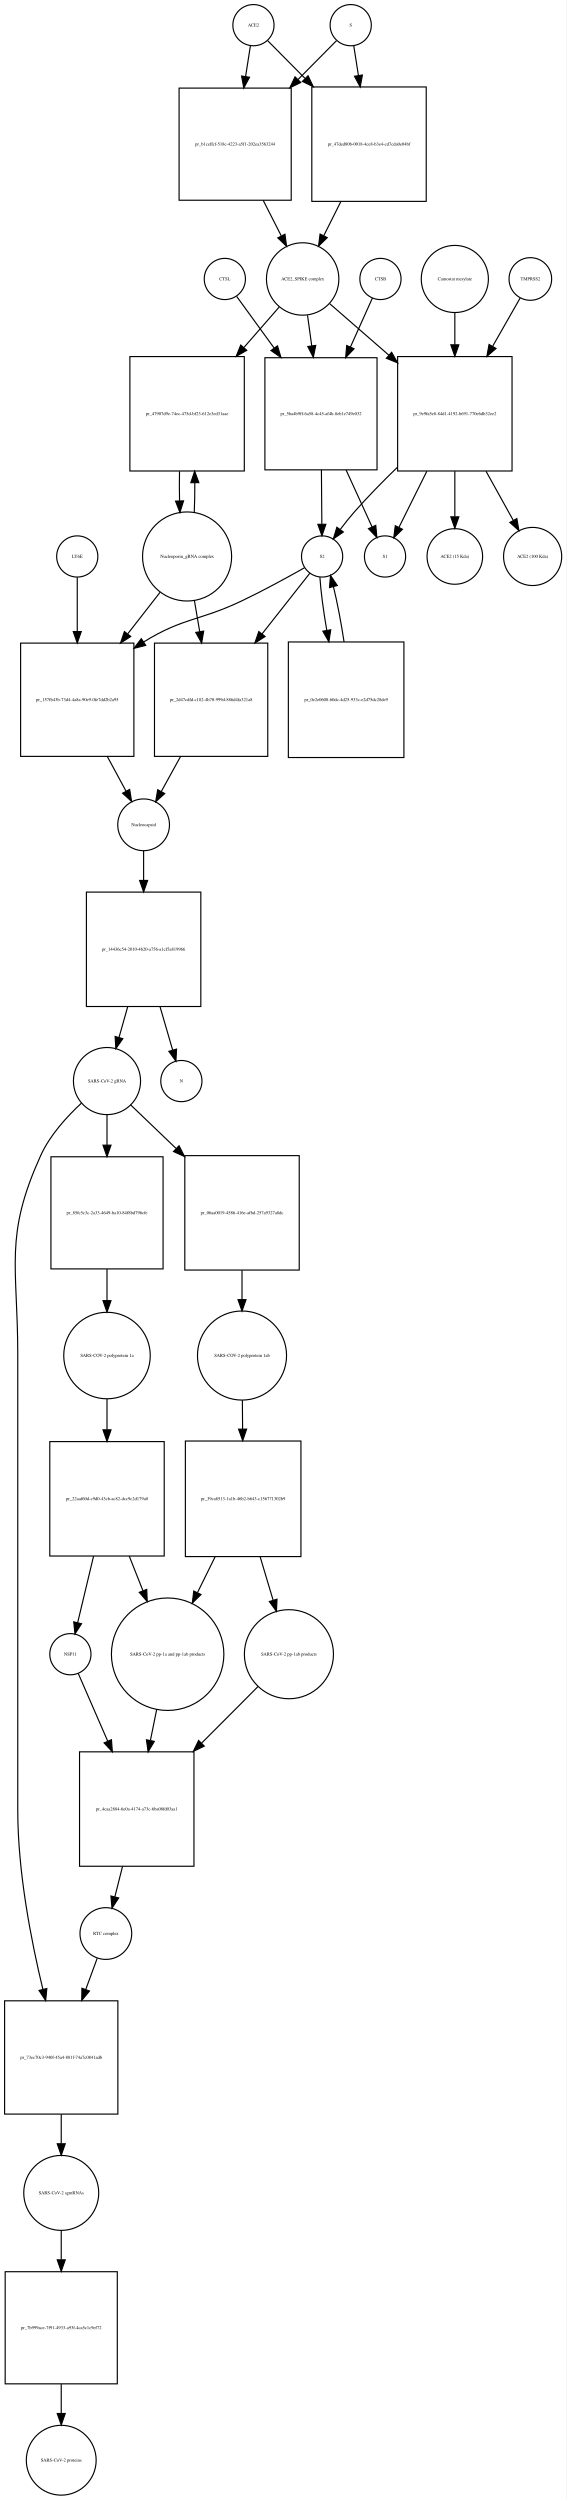
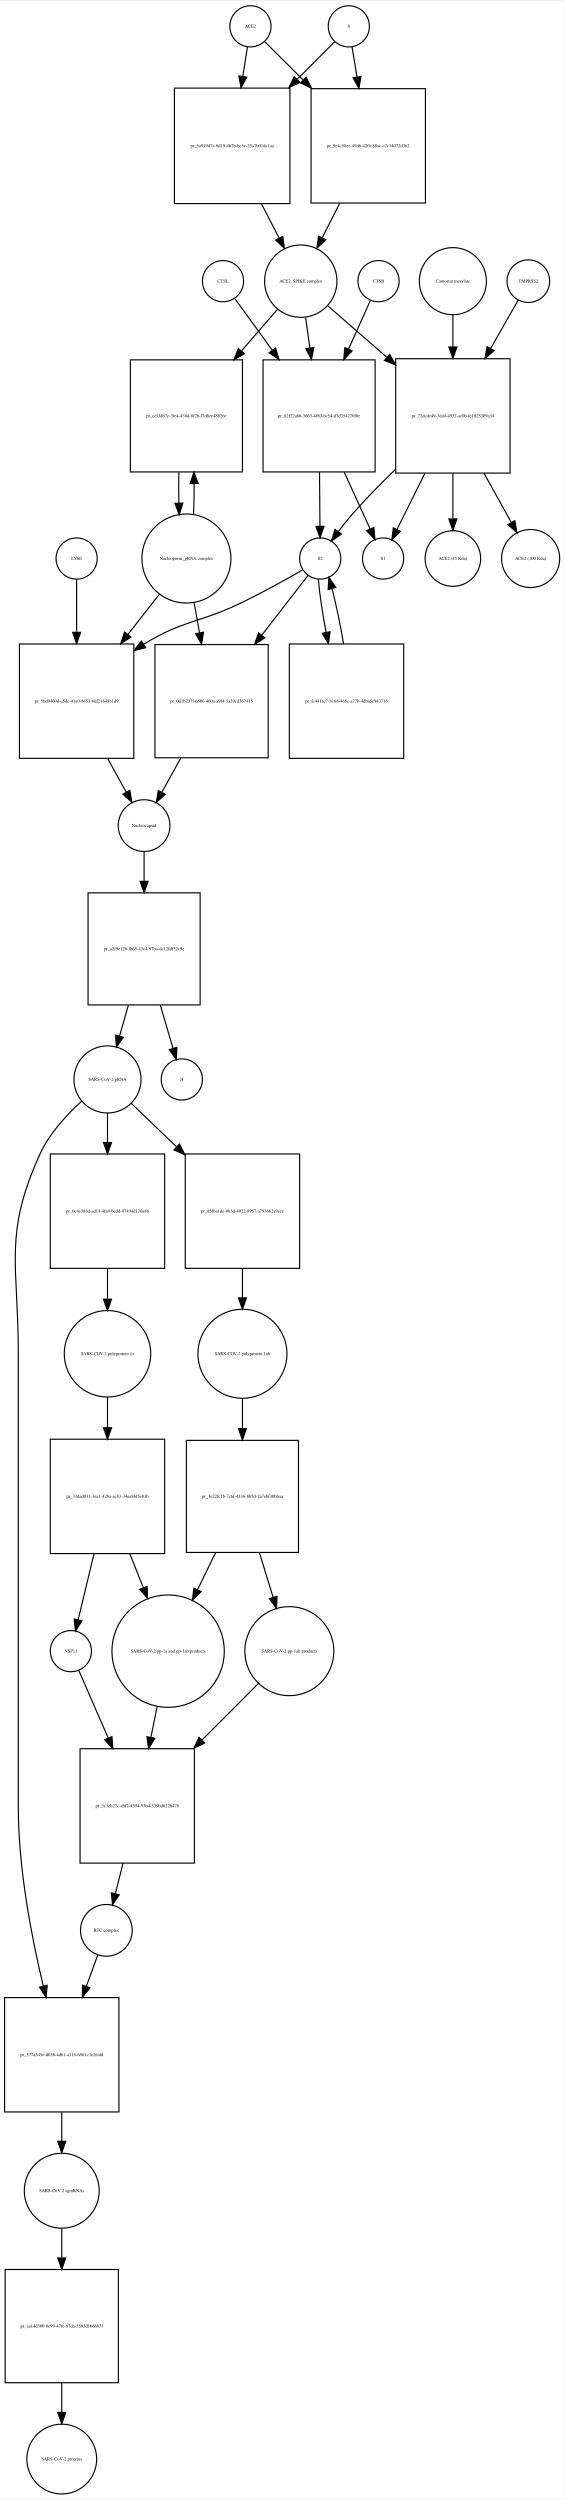
- <svg xmlns="http://www.w3.org/2000/svg" width="495pt" height="2185pt" viewBox="0.00 0.00 494.96 2184.97">
-   <g id="graph0" class="graph" transform="scale(1 1) rotate(0) translate(4 2180.97)">
-     <polygon fill="white" stroke="none" points="-4,4 -4,-2180.97 490.956,-2180.97 490.956,4 -4,4" />
+ <svg xmlns="http://www.w3.org/2000/svg" width="493pt" height="2184pt" viewBox="0.00 0.00 493.46 2183.97">
+   <g id="graph0" class="graph" transform="scale(1 1) rotate(0) translate(4 2179.97)">
+     <polygon fill="white" stroke="none" points="-4,4 -4,-2179.97 489.456,-2179.97 489.456,4 -4,4" />
    <g id="node1" class="node">
-       <ellipse fill="none" stroke="black" cx="217.5" cy="-2158.97" rx="18" ry="18" />
-       <text text-anchor="middle" x="217.5" y="-2157.77" font-family="Times,serif" font-size="4.00">ACE2</text>
+       <ellipse fill="none" stroke="black" cx="215" cy="-2157.97" rx="18" ry="18" />
+       <text text-anchor="middle" x="215" y="-2156.77" font-family="Times,serif" font-size="4.00">ACE2</text>
    </g>
    <g id="node2" class="node">
-       <polygon fill="none" stroke="black" points="250.5,-2103.97 152.5,-2103.97 152.5,-2005.97 250.5,-2005.97 250.5,-2103.97" />
-       <text text-anchor="middle" x="201.5" y="-2053.77" font-family="Times,serif" font-size="4.00">pr_b1ceffcf-518c-4223-a5f1-202ea3563244</text>
+       <polygon fill="none" stroke="black" points="249.5,-2103.97 148.5,-2103.97 148.5,-2002.97 249.5,-2002.97 249.5,-2103.97" />
+       <text text-anchor="middle" x="199" y="-2052.27" font-family="Times,serif" font-size="4.00">pr_5a919d7a-6d15-4b2b-bc5c-25a7b01da1aa</text>
    </g>
    <g id="edge1" class="edge">
-       <path fill="none" stroke="black" d="M214.858,-2141.13C213.66,-2133.49 212.165,-2123.96 210.613,-2114.06" />
-       <polygon fill="black" stroke="black" points="214.058,-2113.44 209.051,-2104.1 207.143,-2114.53 214.058,-2113.44" />
+       <path fill="none" stroke="black" d="M212.358,-2140.04C211.212,-2132.7 209.794,-2123.62 208.314,-2114.14" />
+       <polygon fill="black" stroke="black" points="211.76,-2113.52 206.759,-2104.18 204.843,-2114.6 211.76,-2113.52" />
    </g>
    <g id="node17" class="node">
-       <polygon fill="none" stroke="black" points="368.5,-2104.97 268.5,-2104.97 268.5,-2004.97 368.5,-2004.97 368.5,-2104.97" />
-       <text text-anchor="middle" x="318.5" y="-2053.77" font-family="Times,serif" font-size="4.00">pr_47ded80b-0018-4ce8-b3e4-cd7cda0e04bf</text>
+       <polygon fill="none" stroke="black" points="368,-2103.47 268,-2103.47 268,-2003.47 368,-2003.47 368,-2103.47" />
+       <text text-anchor="middle" x="318" y="-2052.27" font-family="Times,serif" font-size="4.00">pr_9e4c58ee-49d6-42f6-88ac-e2c14072d362</text>
    </g>
    <g id="edge2" class="edge">
-       <path fill="none" stroke="black" d="M229.885,-2145.46C238.339,-2136.92 250.201,-2124.94 262.503,-2112.52" />
-       <polygon fill="black" stroke="black" points="265.226,-2114.75 269.775,-2105.18 260.252,-2109.82 265.226,-2114.75" />
+       <path fill="none" stroke="black" d="M227.63,-2144.4C236.252,-2135.82 248.348,-2123.78 260.894,-2111.3" />
+       <polygon fill="black" stroke="black" points="263.691,-2113.45 268.31,-2103.92 258.753,-2108.49 263.691,-2113.45" />
    </g>
    <g id="node3" class="node">
-       <ellipse fill="none" stroke="black" cx="260.5" cy="-1937.15" rx="31.641" ry="31.641" />
-       <text text-anchor="middle" x="260.5" y="-1935.95" font-family="Times,serif" font-size="4.00">ACE2_SPIKE complex</text>
+       <ellipse fill="none" stroke="black" cx="259" cy="-1935.15" rx="31.641" ry="31.641" />
+       <text text-anchor="middle" x="259" y="-1933.95" font-family="Times,serif" font-size="4.00">ACE2_SPIKE complex</text>
    </g>
    <g id="edge3" class="edge">
-       <path fill="none" stroke="black" d="M226.009,-2005.86C231.287,-1995.5 236.785,-1984.7 241.8,-1974.86" />
-       <polygon fill="black" stroke="black" points="245.017,-1976.26 246.437,-1965.76 238.779,-1973.08 245.017,-1976.26" />
+       <path fill="none" stroke="black" d="M224.619,-2002.8C229.779,-1992.8 235.116,-1982.45 240.001,-1972.98" />
+       <polygon fill="black" stroke="black" points="243.238,-1974.34 244.712,-1963.85 237.017,-1971.13 243.238,-1974.34" />
    </g>
    <g id="node6" class="node">
-       <polygon fill="none" stroke="black" points="209.5,-1869.33 109.5,-1869.33 109.5,-1769.33 209.5,-1769.33 209.5,-1869.33" />
-       <text text-anchor="middle" x="159.5" y="-1818.13" font-family="Times,serif" font-size="4.00">pr_47907d9e-74ec-475d-bf23-612e3ed31aae</text>
+       <polygon fill="none" stroke="black" points="208,-1866.33 110,-1866.33 110,-1768.33 208,-1768.33 208,-1866.33" />
+       <text text-anchor="middle" x="159" y="-1816.13" font-family="Times,serif" font-size="4.00">pr_cef3d67e-3fe4-438d-8f2b-f7d6ee48826e</text>
    </g>
    <g id="edge4" class="edge">
-       <path fill="none" stroke="black" d="M240.061,-1912.71C231.087,-1902.42 220.122,-1889.85 209.206,-1877.33" />
-       <polygon fill="black" stroke="black" points="211.644,-1874.8 202.434,-1869.56 206.368,-1879.4 211.644,-1874.8" />
+       <path fill="none" stroke="black" d="M238.522,-1910.43C229.437,-1899.91 218.325,-1887.04 207.322,-1874.3" />
+       <polygon fill="black" stroke="black" points="209.689,-1871.68 200.504,-1866.4 204.39,-1876.26 209.689,-1871.68" />
    </g>
    <g id="node7" class="node">
-       <polygon fill="none" stroke="black" points="325.5,-1868.33 227.5,-1868.33 227.5,-1770.33 325.5,-1770.33 325.5,-1868.33" />
-       <text text-anchor="middle" x="276.5" y="-1818.13" font-family="Times,serif" font-size="4.00">pr_5ba4b9ff-6a58-4c45-af4b-8eb1e749e032</text>
+       <polygon fill="none" stroke="black" points="324,-1866.33 226,-1866.33 226,-1768.33 324,-1768.33 324,-1866.33" />
+       <text text-anchor="middle" x="275" y="-1816.13" font-family="Times,serif" font-size="4.00">pr_62f22a6b-3663-4f80-bc54-d7d354270f0e</text>
    </g>
    <g id="edge5" class="edge">
-       <path fill="none" stroke="black" d="M264.746,-1905.42C265.888,-1897.15 267.162,-1887.92 268.438,-1878.69" />
-       <polygon fill="black" stroke="black" points="271.917,-1879.08 269.818,-1868.7 264.983,-1878.13 271.917,-1879.08" />
+       <path fill="none" stroke="black" d="M263.246,-1903.42C264.388,-1895.15 265.662,-1885.92 266.938,-1876.69" />
+       <polygon fill="black" stroke="black" points="270.417,-1877.08 268.318,-1866.7 263.483,-1876.13 270.417,-1877.08" />
    </g>
    <g id="node12" class="node">
-       <polygon fill="none" stroke="black" points="443.5,-1869.33 343.5,-1869.33 343.5,-1769.33 443.5,-1769.33 443.5,-1869.33" />
-       <text text-anchor="middle" x="393.5" y="-1818.13" font-family="Times,serif" font-size="4.00">pr_9e9fa5e8-84d1-4192-b691-770e6db32ee2</text>
+       <polygon fill="none" stroke="black" points="442,-1867.33 342,-1867.33 342,-1767.33 442,-1767.33 442,-1867.33" />
+       <text text-anchor="middle" x="392" y="-1816.13" font-family="Times,serif" font-size="4.00">pr_72dcde49-3da0-4932-ac0b-fe1025309a34</text>
    </g>
    <g id="edge6" class="edge">
-       <path fill="none" stroke="black" d="M284.278,-1915.44C298.661,-1902.92 317.668,-1886.37 335.789,-1870.59" />
-       <polygon fill="black" stroke="black" points="338.242,-1873.09 343.485,-1863.88 333.645,-1867.81 338.242,-1873.09" />
+       <path fill="none" stroke="black" d="M282.778,-1913.44C297.161,-1900.92 316.168,-1884.37 334.289,-1868.59" />
+       <polygon fill="black" stroke="black" points="336.742,-1871.09 341.985,-1861.88 332.145,-1865.81 336.742,-1871.09" />
    </g>
    <g id="node4" class="node">
-       <ellipse fill="none" stroke="black" cx="302.5" cy="-2158.97" rx="18" ry="18" />
-       <text text-anchor="middle" x="302.5" y="-2157.77" font-family="Times,serif" font-size="4.00">S</text>
+       <ellipse fill="none" stroke="black" cx="301" cy="-2157.97" rx="18" ry="18" />
+       <text text-anchor="middle" x="301" y="-2156.77" font-family="Times,serif" font-size="4.00">S</text>
    </g>
    <g id="edge7" class="edge">
-       <path fill="none" stroke="black" d="M290.115,-2145.46C281.404,-2136.67 269.075,-2124.21 256.375,-2111.39" />
-       <polygon fill="black" stroke="black" points="258.824,-2108.89 249.301,-2104.24 253.85,-2113.81 258.824,-2108.89" />
+       <path fill="none" stroke="black" d="M288.493,-2144.4C280.044,-2135.91 268.224,-2124.03 255.939,-2111.69" />
+       <polygon fill="black" stroke="black" points="258.209,-2109.01 248.674,-2104.39 253.247,-2113.94 258.209,-2109.01" />
    </g>
    <g id="edge8" class="edge">
-       <path fill="none" stroke="black" d="M305.142,-2141.13C306.301,-2133.74 307.739,-2124.57 309.237,-2115.02" />
-       <polygon fill="black" stroke="black" points="312.718,-2115.41 310.81,-2104.99 305.803,-2114.33 312.718,-2115.41" />
+       <path fill="none" stroke="black" d="M303.807,-2140.04C305.039,-2132.62 306.566,-2123.41 308.158,-2113.81" />
+       <polygon fill="black" stroke="black" points="311.646,-2114.17 309.83,-2103.73 304.741,-2113.02 311.646,-2114.17" />
    </g>
    <g id="node5" class="node">
-       <ellipse fill="none" stroke="black" cx="159.5" cy="-1694.62" rx="38.929" ry="38.929" />
-       <text text-anchor="middle" x="159.5" y="-1693.42" font-family="Times,serif" font-size="4.00">Nucleoporin_gRNA complex </text>
+       <ellipse fill="none" stroke="black" cx="159" cy="-1692.62" rx="38.929" ry="38.929" />
+       <text text-anchor="middle" x="159" y="-1691.42" font-family="Times,serif" font-size="4.00">Nucleoporin_gRNA complex </text>
    </g>
    <g id="edge9" class="edge">
-       <path fill="none" stroke="black" d="M165.774,-1733.12C166.116,-1741.28 166.274,-1750.11 166.247,-1758.89" />
-       <polygon fill="black" stroke="black" points="162.745,-1759.09 166.131,-1769.12 169.744,-1759.17 162.745,-1759.09" />
+       <path fill="none" stroke="black" d="M165.27,-1731C165.628,-1739.52 165.786,-1748.76 165.743,-1757.92" />
+       <polygon fill="black" stroke="black" points="162.24,-1758.14 165.609,-1768.18 169.239,-1758.23 162.24,-1758.14" />
    </g>
    <g id="node18" class="node">
-       <polygon fill="none" stroke="black" points="113,-1618.9 14,-1618.9 14,-1519.9 113,-1519.9 113,-1618.9" />
-       <text text-anchor="middle" x="63.5" y="-1568.2" font-family="Times,serif" font-size="4.00">pr_157fb43b-73d4-4a8a-90e9-0fe7dd2b2a95</text>
+       <polygon fill="none" stroke="black" points="113,-1617.9 13,-1617.9 13,-1517.9 113,-1517.9 113,-1617.9" />
+       <text text-anchor="middle" x="63" y="-1566.7" font-family="Times,serif" font-size="4.00">pr_5bd9460d-e5de-41a0-8453-6df21648b1d9</text>
    </g>
    <g id="edge10" class="edge">
-       <path fill="none" stroke="black" d="M136.016,-1663.47C127.455,-1652.49 117.473,-1639.67 107.701,-1627.13" />
-       <polygon fill="black" stroke="black" points="110.235,-1624.69 101.328,-1618.95 104.713,-1628.99 110.235,-1624.69" />
+       <path fill="none" stroke="black" d="M135.516,-1661.6C127.137,-1650.89 117.397,-1638.44 107.825,-1626.2" />
+       <polygon fill="black" stroke="black" points="110.494,-1623.93 101.576,-1618.21 104.981,-1628.25 110.494,-1623.93" />
    </g>
    <g id="node22" class="node">
-       <polygon fill="none" stroke="black" points="230,-1618.9 131,-1618.9 131,-1519.9 230,-1519.9 230,-1618.9" />
-       <text text-anchor="middle" x="180.5" y="-1568.2" font-family="Times,serif" font-size="4.00">pr_2d47cdfd-c182-4b70-999d-886d4fa321a8</text>
+       <polygon fill="none" stroke="black" points="230.5,-1617.4 131.5,-1617.4 131.5,-1518.4 230.5,-1518.4 230.5,-1617.4" />
+       <text text-anchor="middle" x="181" y="-1566.7" font-family="Times,serif" font-size="4.00">pr_0d1b237f-6506-460a-a9f4-5a39cd367415</text>
    </g>
    <g id="edge11" class="edge">
-       <path fill="none" stroke="black" d="M165.858,-1656.31C167.329,-1647.68 168.93,-1638.29 170.515,-1628.98" />
-       <polygon fill="black" stroke="black" points="173.993,-1629.41 172.223,-1618.97 167.092,-1628.24 173.993,-1629.41" />
+       <path fill="none" stroke="black" d="M165.66,-1654.46C167.184,-1645.97 168.839,-1636.74 170.48,-1627.58" />
+       <polygon fill="black" stroke="black" points="173.929,-1628.18 172.248,-1617.72 167.038,-1626.94 173.929,-1628.18" />
    </g>
    <g id="edge12" class="edge">
-       <path fill="none" stroke="black" d="M152.869,-1769.12C152.7,-1760.59 152.711,-1751.73 152.903,-1743.24" />
-       <polygon fill="black" stroke="black" points="156.405,-1743.22 153.226,-1733.12 149.408,-1743 156.405,-1743.22" />
+       <path fill="none" stroke="black" d="M152.391,-1768.18C152.199,-1759.3 152.203,-1750.03 152.404,-1741.17" />
+       <polygon fill="black" stroke="black" points="155.908,-1741.11 152.73,-1731 148.911,-1740.88 155.908,-1741.11" />
    </g>
    <g id="node8" class="node">
-       <ellipse fill="none" stroke="black" cx="277.5" cy="-1694.62" rx="18" ry="18" />
-       <text text-anchor="middle" x="277.5" y="-1693.42" font-family="Times,serif" font-size="4.00">S2</text>
+       <ellipse fill="none" stroke="black" cx="276" cy="-1692.62" rx="18" ry="18" />
+       <text text-anchor="middle" x="276" y="-1691.42" font-family="Times,serif" font-size="4.00">S2</text>
    </g>
    <g id="edge13" class="edge">
-       <path fill="none" stroke="black" d="M276.892,-1770.18C277.023,-1754.18 277.163,-1736.92 277.276,-1723.04" />
-       <polygon fill="black" stroke="black" points="280.779,-1722.75 277.361,-1712.72 273.779,-1722.7 280.779,-1722.75" />
+       <path fill="none" stroke="black" d="M275.392,-1768.18C275.523,-1752.18 275.663,-1734.92 275.776,-1721.04" />
+       <polygon fill="black" stroke="black" points="279.279,-1720.75 275.861,-1710.72 272.279,-1720.7 279.279,-1720.75" />
    </g>
    <g id="node11" class="node">
-       <ellipse fill="none" stroke="black" cx="332.5" cy="-1694.62" rx="18" ry="18" />
-       <text text-anchor="middle" x="332.5" y="-1693.42" font-family="Times,serif" font-size="4.00">S1</text>
+       <ellipse fill="none" stroke="black" cx="331" cy="-1692.62" rx="18" ry="18" />
+       <text text-anchor="middle" x="331" y="-1691.42" font-family="Times,serif" font-size="4.00">S1</text>
    </g>
    <g id="edge14" class="edge">
-       <path fill="none" stroke="black" d="M298.472,-1770.18C306.24,-1753.16 314.657,-1734.72 321.177,-1720.43" />
-       <polygon fill="black" stroke="black" points="324.388,-1721.82 325.356,-1711.27 318.02,-1718.92 324.388,-1721.82" />
+       <path fill="none" stroke="black" d="M296.972,-1768.18C304.74,-1751.16 313.157,-1732.72 319.677,-1718.43" />
+       <polygon fill="black" stroke="black" points="322.888,-1719.82 323.856,-1709.27 316.52,-1716.92 322.888,-1719.82" />
    </g>
    <g id="edge15" class="edge">
-       <path fill="none" stroke="black" d="M262.155,-1684.79C248.12,-1676.85 226.686,-1665.06 207.5,-1655.9 170.105,-1638.05 156.793,-1641.61 121.5,-1619.9 121.412,-1619.85 121.324,-1619.79 121.236,-1619.74" />
-       <polygon fill="black" stroke="black" points="123.336,-1616.93 113.063,-1614.34 119.479,-1622.77 123.336,-1616.93" />
+       <path fill="none" stroke="black" d="M260.881,-1682.78C247.052,-1674.84 225.927,-1663.05 207,-1653.9 170.065,-1636.04 157.043,-1639.24 122,-1617.9 121.908,-1617.85 121.815,-1617.79 121.723,-1617.73" />
+       <polygon fill="black" stroke="black" points="123.424,-1614.66 113.137,-1612.13 119.598,-1620.53 123.424,-1614.66" />
    </g>
    <g id="node21" class="node">
-       <polygon fill="none" stroke="black" points="349,-1619.9 248,-1619.9 248,-1518.9 349,-1518.9 349,-1619.9" />
-       <text text-anchor="middle" x="298.5" y="-1568.2" font-family="Times,serif" font-size="4.00">pr_0e2e0608-60dc-4d25-933c-e2d75dc28de9</text>
+       <polygon fill="none" stroke="black" points="349,-1617.9 249,-1617.9 249,-1517.9 349,-1517.9 349,-1617.9" />
+       <text text-anchor="middle" x="299" y="-1566.7" font-family="Times,serif" font-size="4.00">pr_fc441ae7-b168-468c-a77b-4dba5e943716</text>
    </g>
    <g id="edge16" class="edge">
-       <path fill="none" stroke="black" d="M275.575,-1676.48C276.336,-1664.27 278.636,-1647.06 281.588,-1630.04" />
-       <polygon fill="black" stroke="black" points="285.052,-1630.55 283.395,-1620.09 278.165,-1629.3 285.052,-1630.55" />
+       <path fill="none" stroke="black" d="M274.353,-1674.55C275.317,-1662.33 277.915,-1645.09 281.164,-1628.07" />
+       <polygon fill="black" stroke="black" points="284.625,-1628.61 283.144,-1618.12 277.76,-1627.24 284.625,-1628.61" />
    </g>
    <g id="edge17" class="edge">
-       <path fill="none" stroke="black" d="M266.749,-1679.96C256.561,-1667.02 240.557,-1646.69 225.087,-1627.04" />
-       <polygon fill="black" stroke="black" points="227.676,-1624.67 218.74,-1618.98 222.176,-1629 227.676,-1624.67" />
+       <path fill="none" stroke="black" d="M265.47,-1678.01C255.535,-1665.18 239.952,-1645.05 224.861,-1625.56" />
+       <polygon fill="black" stroke="black" points="227.557,-1623.32 218.668,-1617.56 222.022,-1627.61 227.557,-1623.32" />
    </g>
    <g id="node9" class="node">
-       <ellipse fill="none" stroke="black" cx="328.5" cy="-1937.15" rx="18" ry="18" />
-       <text text-anchor="middle" x="328.5" y="-1935.95" font-family="Times,serif" font-size="4.00">CTSB</text>
+       <ellipse fill="none" stroke="black" cx="327" cy="-1935.15" rx="18" ry="18" />
+       <text text-anchor="middle" x="327" y="-1933.95" font-family="Times,serif" font-size="4.00">CTSB</text>
    </g>
    <g id="edge18" class="edge">
-       <path fill="none" stroke="black" d="M321.487,-1920.53C316.458,-1909.33 309.346,-1893.49 302.258,-1877.7" />
-       <polygon fill="black" stroke="black" points="305.392,-1876.14 298.103,-1868.45 299.006,-1879 305.392,-1876.14" />
+       <path fill="none" stroke="black" d="M319.987,-1918.53C314.958,-1907.33 307.846,-1891.49 300.758,-1875.7" />
+       <polygon fill="black" stroke="black" points="303.892,-1874.14 296.603,-1866.45 297.506,-1877 303.892,-1874.14" />
    </g>
    <g id="node10" class="node">
-       <ellipse fill="none" stroke="black" cx="192.5" cy="-1937.15" rx="18" ry="18" />
-       <text text-anchor="middle" x="192.5" y="-1935.95" font-family="Times,serif" font-size="4.00">CTSL</text>
+       <ellipse fill="none" stroke="black" cx="191" cy="-1935.15" rx="18" ry="18" />
+       <text text-anchor="middle" x="191" y="-1933.95" font-family="Times,serif" font-size="4.00">CTSL</text>
    </g>
    <g id="edge19" class="edge">
-       <path fill="none" stroke="black" d="M202.8,-1921.95C211.12,-1910.48 223.409,-1893.53 235.577,-1876.76" />
-       <polygon fill="black" stroke="black" points="238.485,-1878.71 241.523,-1868.56 232.818,-1874.6 238.485,-1878.71" />
+       <path fill="none" stroke="black" d="M201.3,-1919.95C209.62,-1908.48 221.909,-1891.53 234.077,-1874.76" />
+       <polygon fill="black" stroke="black" points="236.985,-1876.71 240.023,-1866.56 231.318,-1872.6 236.985,-1876.71" />
    </g>
    <g id="edge20" class="edge">
-       <path fill="none" stroke="black" d="M343.192,-1772.49C330.475,-1760.17 317.134,-1746.58 305.5,-1733.33 301.363,-1728.62 297.186,-1723.34 293.365,-1718.25" />
-       <polygon fill="black" stroke="black" points="296.07,-1716.02 287.343,-1710.01 290.419,-1720.15 296.07,-1716.02" />
+       <path fill="none" stroke="black" d="M341.692,-1770.49C328.975,-1758.17 315.634,-1744.58 304,-1731.33 299.863,-1726.62 295.686,-1721.34 291.865,-1716.25" />
+       <polygon fill="black" stroke="black" points="294.57,-1714.02 285.843,-1708.01 288.919,-1718.15 294.57,-1714.02" />
    </g>
    <g id="edge21" class="edge">
-       <path fill="none" stroke="black" d="M369.04,-1769.12C360.638,-1752.22 351.598,-1734.04 344.612,-1719.98" />
-       <polygon fill="black" stroke="black" points="347.722,-1718.38 340.137,-1710.98 341.454,-1721.49 347.722,-1718.38" />
+       <path fill="none" stroke="black" d="M367.54,-1767.12C359.138,-1750.22 350.098,-1732.04 343.112,-1717.98" />
+       <polygon fill="black" stroke="black" points="346.222,-1716.38 338.637,-1708.98 339.954,-1719.49 346.222,-1716.38" />
    </g>
    <g id="node15" class="node">
-       <ellipse fill="none" stroke="black" cx="393.5" cy="-1694.62" rx="24.291" ry="24.291" />
-       <text text-anchor="middle" x="393.5" y="-1693.42" font-family="Times,serif" font-size="4.00">ACE2 (15 Kda)</text>
+       <ellipse fill="none" stroke="black" cx="392" cy="-1692.62" rx="24.291" ry="24.291" />
+       <text text-anchor="middle" x="392" y="-1691.42" font-family="Times,serif" font-size="4.00">ACE2 (15 Kda)</text>
    </g>
    <g id="edge22" class="edge">
-       <path fill="none" stroke="black" d="M393.5,-1769.12C393.5,-1755.82 393.5,-1741.72 393.5,-1729.46" />
-       <polygon fill="black" stroke="black" points="397,-1729.24 393.5,-1719.24 390,-1729.24 397,-1729.24" />
+       <path fill="none" stroke="black" d="M392,-1767.12C392,-1753.82 392,-1739.72 392,-1727.46" />
+       <polygon fill="black" stroke="black" points="395.5,-1727.24 392,-1717.24 388.5,-1727.24 395.5,-1727.24" />
    </g>
    <g id="node16" class="node">
-       <ellipse fill="none" stroke="black" cx="461.5" cy="-1694.62" rx="25.412" ry="25.412" />
-       <text text-anchor="middle" x="461.5" y="-1693.42" font-family="Times,serif" font-size="4.00">ACE2 (100 Kda)</text>
+       <ellipse fill="none" stroke="black" cx="460" cy="-1692.62" rx="25.412" ry="25.412" />
+       <text text-anchor="middle" x="460" y="-1691.42" font-family="Times,serif" font-size="4.00">ACE2 (100 Kda)</text>
    </g>
    <g id="edge23" class="edge">
-       <path fill="none" stroke="black" d="M420.766,-1769.12C428.794,-1754.64 437.344,-1739.21 444.527,-1726.25" />
-       <polygon fill="black" stroke="black" points="447.703,-1727.74 449.489,-1717.29 441.58,-1724.34 447.703,-1727.74" />
+       <path fill="none" stroke="black" d="M419.266,-1767.12C427.294,-1752.64 435.844,-1737.21 443.027,-1724.25" />
+       <polygon fill="black" stroke="black" points="446.203,-1725.74 447.989,-1715.29 440.08,-1722.34 446.203,-1725.74" />
    </g>
    <g id="node13" class="node">
-       <ellipse fill="none" stroke="black" cx="459.5" cy="-1937.15" rx="18.623" ry="18.623" />
-       <text text-anchor="middle" x="459.5" y="-1935.95" font-family="Times,serif" font-size="4.00">TMPRSS2</text>
+       <ellipse fill="none" stroke="black" cx="458" cy="-1935.15" rx="18.623" ry="18.623" />
+       <text text-anchor="middle" x="458" y="-1933.95" font-family="Times,serif" font-size="4.00">TMPRSS2</text>
    </g>
    <g id="edge24" class="edge">
-       <path fill="none" stroke="black" d="M450.599,-1920.53C444.334,-1909.54 435.521,-1894.07 426.69,-1878.57" />
-       <polygon fill="black" stroke="black" points="429.499,-1876.43 421.507,-1869.48 423.417,-1879.9 429.499,-1876.43" />
+       <path fill="none" stroke="black" d="M449.099,-1918.53C442.834,-1907.54 434.021,-1892.07 425.19,-1876.57" />
+       <polygon fill="black" stroke="black" points="427.999,-1874.43 420.007,-1867.48 421.917,-1877.9 427.999,-1874.43" />
    </g>
    <g id="node14" class="node">
-       <ellipse fill="none" stroke="black" cx="393.5" cy="-1937.15" rx="29.337" ry="29.337" />
-       <text text-anchor="middle" x="393.5" y="-1935.95" font-family="Times,serif" font-size="4.00">Camostat mesylate</text>
+       <ellipse fill="none" stroke="black" cx="392" cy="-1935.15" rx="29.337" ry="29.337" />
+       <text text-anchor="middle" x="392" y="-1933.95" font-family="Times,serif" font-size="4.00">Camostat mesylate</text>
    </g>
    <g id="edge25" class="edge">
-       <path fill="none" stroke="black" d="M393.5,-1907.82C393.5,-1899.27 393.5,-1889.54 393.5,-1879.76" />
-       <polygon fill="black" stroke="black" points="397,-1879.59 393.5,-1869.59 390,-1879.59 397,-1879.59" />
+       <path fill="none" stroke="black" d="M392,-1905.82C392,-1897.27 392,-1887.54 392,-1877.76" />
+       <polygon fill="black" stroke="black" points="395.5,-1877.59 392,-1867.59 388.5,-1877.59 395.5,-1877.59" />
    </g>
    <g id="edge26" class="edge">
-       <path fill="none" stroke="black" d="M293.903,-2004.85C288.901,-1994.86 283.72,-1984.52 278.975,-1975.04" />
-       <polygon fill="black" stroke="black" points="282.004,-1973.28 274.397,-1965.9 275.745,-1976.41 282.004,-1973.28" />
+       <path fill="none" stroke="black" d="M292.979,-2003.14C287.891,-1993.11 282.621,-1982.72 277.793,-1973.2" />
+       <polygon fill="black" stroke="black" points="280.782,-1971.36 273.137,-1964.02 274.539,-1974.52 280.782,-1971.36" />
    </g>
    <g id="node19" class="node">
-       <ellipse fill="none" stroke="black" cx="121.5" cy="-1460.1" rx="22.61" ry="22.61" />
-       <text text-anchor="middle" x="121.5" y="-1458.9" font-family="Times,serif" font-size="4.00">Nucleocapsid</text>
+       <ellipse fill="none" stroke="black" cx="122" cy="-1459.1" rx="22.61" ry="22.61" />
+       <text text-anchor="middle" x="122" y="-1457.9" font-family="Times,serif" font-size="4.00">Nucleocapsid</text>
    </g>
    <g id="edge27" class="edge">
-       <path fill="none" stroke="black" d="M89.785,-1519.77C95.405,-1509.38 101.162,-1498.72 106.202,-1489.4" />
-       <polygon fill="black" stroke="black" points="109.295,-1491.04 110.971,-1480.58 103.137,-1487.71 109.295,-1491.04" />
+       <path fill="none" stroke="black" d="M90.082,-1517.88C95.658,-1507.78 101.35,-1497.48 106.354,-1488.42" />
+       <polygon fill="black" stroke="black" points="109.514,-1489.94 111.286,-1479.49 103.387,-1486.55 109.514,-1489.94" />
    </g>
    <g id="node26" class="node">
-       <polygon fill="none" stroke="black" points="171.5,-1401.29 71.5,-1401.29 71.5,-1301.29 171.5,-1301.29 171.5,-1401.29" />
-       <text text-anchor="middle" x="121.5" y="-1350.09" font-family="Times,serif" font-size="4.00">pr_14436c54-2010-4b20-a756-a1cf5a819966</text>
+       <polygon fill="none" stroke="black" points="171,-1400.29 73,-1400.29 73,-1302.29 171,-1302.29 171,-1400.29" />
+       <text text-anchor="middle" x="122" y="-1350.09" font-family="Times,serif" font-size="4.00">pr_a2f9e126-fb65-43c4-97ba-dc12fdf52c9e</text>
    </g>
    <g id="edge28" class="edge">
-       <path fill="none" stroke="black" d="M121.5,-1437.23C121.5,-1429.61 121.5,-1420.65 121.5,-1411.47" />
-       <polygon fill="black" stroke="black" points="125,-1411.47 121.5,-1401.47 118,-1411.47 125,-1411.47" />
+       <path fill="none" stroke="black" d="M122,-1436.18C122,-1428.61 122,-1419.74 122,-1410.66" />
+       <polygon fill="black" stroke="black" points="125.5,-1410.36 122,-1400.36 118.5,-1410.36 125.5,-1410.36" />
    </g>
    <g id="node20" class="node">
-       <ellipse fill="none" stroke="black" cx="63.5" cy="-1694.62" rx="18" ry="18" />
-       <text text-anchor="middle" x="63.5" y="-1693.42" font-family="Times,serif" font-size="4.00">LY6E</text>
+       <ellipse fill="none" stroke="black" cx="63" cy="-1692.62" rx="18" ry="18" />
+       <text text-anchor="middle" x="63" y="-1691.42" font-family="Times,serif" font-size="4.00">LY6E</text>
    </g>
    <g id="edge29" class="edge">
-       <path fill="none" stroke="black" d="M63.5,-1676.48C63.5,-1664.05 63.5,-1646.43 63.5,-1629.12" />
-       <polygon fill="black" stroke="black" points="67,-1629.01 63.5,-1619.01 60,-1629.01 67,-1629.01" />
+       <path fill="none" stroke="black" d="M63,-1674.55C63,-1662.45 63,-1645.41 63,-1628.55" />
+       <polygon fill="black" stroke="black" points="66.5,-1628.12 63,-1618.12 59.5,-1628.12 66.5,-1628.12" />
    </g>
    <g id="edge30" class="edge">
-       <path fill="none" stroke="black" d="M296.693,-1619.92C294.196,-1636.47 290.819,-1654.24 287.421,-1668.18" />
-       <polygon fill="black" stroke="black" points="283.994,-1667.45 284.833,-1678.01 290.764,-1669.23 283.994,-1667.45" />
+       <path fill="none" stroke="black" d="M296.436,-1617.95C293.667,-1634.49 289.986,-1652.28 286.346,-1666.24" />
+       <polygon fill="black" stroke="black" points="282.918,-1665.5 283.586,-1676.07 289.657,-1667.39 282.918,-1665.5" />
    </g>
    <g id="edge31" class="edge">
-       <path fill="none" stroke="black" d="M153.762,-1519.77C147.999,-1509.29 142.095,-1498.55 136.939,-1489.18" />
-       <polygon fill="black" stroke="black" points="139.95,-1487.39 132.065,-1480.31 133.816,-1490.76 139.95,-1487.39" />
+       <path fill="none" stroke="black" d="M154.09,-1518.19C148.451,-1507.98 142.684,-1497.54 137.624,-1488.38" />
+       <polygon fill="black" stroke="black" points="140.539,-1486.42 132.64,-1479.36 134.412,-1489.8 140.539,-1486.42" />
    </g>
    <g id="node23" class="node">
-       <ellipse fill="none" stroke="black" cx="89.5" cy="-1236.13" rx="29.337" ry="29.337" />
-       <text text-anchor="middle" x="89.5" y="-1234.93" font-family="Times,serif" font-size="4.00"> SARS-CoV-2 gRNA</text>
+       <ellipse fill="none" stroke="black" cx="90" cy="-1237.13" rx="29.337" ry="29.337" />
+       <text text-anchor="middle" x="90" y="-1235.93" font-family="Times,serif" font-size="4.00"> SARS-CoV-2 gRNA</text>
    </g>
    <g id="node24" class="node">
-       <polygon fill="none" stroke="black" points="257.5,-1170.96 157.5,-1170.96 157.5,-1070.96 257.5,-1070.96 257.5,-1170.96" />
-       <text text-anchor="middle" x="207.5" y="-1119.76" font-family="Times,serif" font-size="4.00">pr_06aa0019-4586-416e-afbd-257a9327a8dc</text>
+       <polygon fill="none" stroke="black" points="258,-1171.96 158,-1171.96 158,-1071.96 258,-1071.96 258,-1171.96" />
+       <text text-anchor="middle" x="208" y="-1120.76" font-family="Times,serif" font-size="4.00">pr_d5f6a1de-0b3d-4022-8957-a793662a9ece</text>
    </g>
    <g id="edge32" class="edge">
-       <path fill="none" stroke="black" d="M110.054,-1215.41C121.187,-1204.74 135.556,-1190.96 149.821,-1177.27" />
-       <polygon fill="black" stroke="black" points="152.459,-1179.59 157.254,-1170.15 147.614,-1174.54 152.459,-1179.59" />
+       <path fill="none" stroke="black" d="M110.554,-1216.41C121.687,-1205.74 136.056,-1191.96 150.321,-1178.27" />
+       <polygon fill="black" stroke="black" points="152.959,-1180.59 157.754,-1171.15 148.114,-1175.54 152.959,-1180.59" />
    </g>
    <g id="node28" class="node">
-       <polygon fill="none" stroke="black" points="99,-432.279 0,-432.279 0,-333.279 99,-333.279 99,-432.279" />
-       <text text-anchor="middle" x="49.5" y="-381.579" font-family="Times,serif" font-size="4.00">pr_73ec70c3-940f-45a4-881f-74a7c0841adb</text>
+       <polygon fill="none" stroke="black" points="100,-434.279 0,-434.279 0,-334.279 100,-334.279 100,-434.279" />
+       <text text-anchor="middle" x="50" y="-383.079" font-family="Times,serif" font-size="4.00">pr_577a345e-d03b-4d61-a116-6961c3e2fcdd</text>
    </g>
    <g id="edge33" class="edge">
-       <path fill="none" stroke="black" d="M67.318,-1216.99C54.605,-1205.26 39.607,-1188.88 31.5,-1170.96 -0.529,-1100.15 11.5,-1074.96 11.5,-997.243 11.5,-997.243 11.5,-997.243 11.5,-598.888 11.5,-545.234 23.106,-485.184 33.49,-442.195" />
-       <polygon fill="black" stroke="black" points="36.892,-443.018 35.889,-432.471 30.096,-441.342 36.892,-443.018" />
+       <path fill="none" stroke="black" d="M67.399,-1218.08C54.453,-1206.39 39.196,-1190.01 31,-1171.96 -1.109,-1101.24 12,-1075.91 12,-998.243 12,-998.243 12,-998.243 12,-600.888 12,-547.289 23.53,-487.318 33.888,-444.258" />
+       <polygon fill="black" stroke="black" points="37.295,-445.06 36.281,-434.514 30.497,-443.391 37.295,-445.06" />
    </g>
    <g id="node40" class="node">
-       <polygon fill="none" stroke="black" points="138.5,-1169.96 40.5,-1169.96 40.5,-1071.96 138.5,-1071.96 138.5,-1169.96" />
-       <text text-anchor="middle" x="89.5" y="-1119.76" font-family="Times,serif" font-size="4.00">pr_85fc5c3c-2a33-4649-ba10-84f8bd796cfe</text>
+       <polygon fill="none" stroke="black" points="140,-1171.96 40,-1171.96 40,-1071.96 140,-1071.96 140,-1171.96" />
+       <text text-anchor="middle" x="90" y="-1120.76" font-family="Times,serif" font-size="4.00">pr_0e4e388d-ad14-4fa4-bedd-07494d176a86</text>
    </g>
    <g id="edge34" class="edge">
-       <path fill="none" stroke="black" d="M89.5,-1206.86C89.5,-1198.69 89.5,-1189.45 89.5,-1180.16" />
-       <polygon fill="black" stroke="black" points="93,-1180.1 89.5,-1170.1 86,-1180.1 93,-1180.1" />
+       <path fill="none" stroke="black" d="M90,-1207.86C90,-1199.96 90,-1191.08 90,-1182.1" />
+       <polygon fill="black" stroke="black" points="93.5,-1181.98 90,-1171.98 86.5,-1181.98 93.5,-1181.98" />
    </g>
    <g id="node25" class="node">
-       <ellipse fill="none" stroke="black" cx="207.5" cy="-996.243" rx="38.929" ry="38.929" />
-       <text text-anchor="middle" x="207.5" y="-995.043" font-family="Times,serif" font-size="4.00">SARS-COV-2 polyprotein 1ab</text>
+       <ellipse fill="none" stroke="black" cx="208" cy="-997.243" rx="38.929" ry="38.929" />
+       <text text-anchor="middle" x="208" y="-996.043" font-family="Times,serif" font-size="4.00">SARS-COV-2 polyprotein 1ab</text>
    </g>
    <g id="edge35" class="edge">
-       <path fill="none" stroke="black" d="M207.5,-1070.75C207.5,-1062.31 207.5,-1053.56 207.5,-1045.15" />
-       <polygon fill="black" stroke="black" points="211,-1045.12 207.5,-1035.12 204,-1045.12 211,-1045.12" />
+       <path fill="none" stroke="black" d="M208,-1071.75C208,-1063.31 208,-1054.56 208,-1046.15" />
+       <polygon fill="black" stroke="black" points="211.5,-1046.12 208,-1036.12 204.5,-1046.12 211.5,-1046.12" />
    </g>
    <g id="node33" class="node">
-       <polygon fill="none" stroke="black" points="259,-921.529 158,-921.529 158,-820.529 259,-820.529 259,-921.529" />
-       <text text-anchor="middle" x="208.5" y="-869.829" font-family="Times,serif" font-size="4.00">pr_39ca8513-1a1b-46b2-b643-c156771302b9</text>
+       <polygon fill="none" stroke="black" points="257,-921.529 159,-921.529 159,-823.529 257,-823.529 257,-921.529" />
+       <text text-anchor="middle" x="208" y="-871.329" font-family="Times,serif" font-size="4.00">pr_1e22fc1b-7c6f-4336-8b5d-2a7ebf30bbaa</text>
    </g>
    <g id="edge36" class="edge">
-       <path fill="none" stroke="black" d="M207.808,-957.269C207.873,-949.239 207.944,-940.578 208.014,-931.961" />
-       <polygon fill="black" stroke="black" points="211.514,-931.933 208.095,-921.905 204.514,-931.876 211.514,-931.933" />
+       <path fill="none" stroke="black" d="M208,-958.424C208,-950.032 208,-940.949 208,-931.95" />
+       <polygon fill="black" stroke="black" points="211.5,-931.866 208,-921.866 204.5,-931.867 211.5,-931.866" />
    </g>
    <g id="edge37" class="edge">
-       <path fill="none" stroke="black" d="M107.557,-1300.99C105.015,-1292 102.403,-1282.76 99.982,-1274.2" />
-       <polygon fill="black" stroke="black" points="103.333,-1273.18 97.244,-1264.51 96.597,-1275.09 103.333,-1273.18" />
+       <path fill="none" stroke="black" d="M108.243,-1302.07C105.662,-1293.03 103.002,-1283.7 100.537,-1275.06" />
+       <polygon fill="black" stroke="black" points="103.861,-1273.95 97.751,-1265.3 97.129,-1275.87 103.861,-1273.95" />
    </g>
    <g id="node27" class="node">
-       <ellipse fill="none" stroke="black" cx="154.5" cy="-1236.13" rx="18" ry="18" />
-       <text text-anchor="middle" x="154.5" y="-1234.93" font-family="Times,serif" font-size="4.00">N</text>
+       <ellipse fill="none" stroke="black" cx="155" cy="-1237.13" rx="18" ry="18" />
+       <text text-anchor="middle" x="155" y="-1235.93" font-family="Times,serif" font-size="4.00">N</text>
    </g>
    <g id="edge38" class="edge">
-       <path fill="none" stroke="black" d="M135.878,-1300.99C139.682,-1287.94 143.638,-1274.38 146.92,-1263.12" />
-       <polygon fill="black" stroke="black" points="150.282,-1264.09 149.722,-1253.51 143.562,-1262.13 150.282,-1264.09" />
+       <path fill="none" stroke="black" d="M136.186,-1302.07C140.012,-1289.07 144.006,-1275.49 147.325,-1264.21" />
+       <polygon fill="black" stroke="black" points="150.695,-1265.16 150.16,-1254.58 143.979,-1263.18 150.695,-1265.16" />
    </g>
    <g id="node29" class="node">
-       <ellipse fill="none" stroke="black" cx="49.5" cy="-264.399" rx="32.761" ry="32.761" />
-       <text text-anchor="middle" x="49.5" y="-263.199" font-family="Times,serif" font-size="4.00">SARS-CoV-2 sgmRNAs</text>
+       <ellipse fill="none" stroke="black" cx="50" cy="-265.399" rx="32.761" ry="32.761" />
+       <text text-anchor="middle" x="50" y="-264.199" font-family="Times,serif" font-size="4.00">SARS-CoV-2 sgmRNAs</text>
    </g>
    <g id="edge39" class="edge">
-       <path fill="none" stroke="black" d="M49.5,-333.098C49.5,-324.601 49.5,-315.827 49.5,-307.526" />
-       <polygon fill="black" stroke="black" points="53,-307.32 49.5,-297.32 46,-307.321 53,-307.32" />
+       <path fill="none" stroke="black" d="M50,-334.05C50,-325.628 50,-316.944 50,-308.721" />
+       <polygon fill="black" stroke="black" points="53.5,-308.608 50,-298.608 46.5,-308.608 53.5,-308.608" />
    </g>
    <g id="node31" class="node">
-       <polygon fill="none" stroke="black" points="98.5,-195.518 0.5,-195.518 0.5,-97.518 98.5,-97.518 98.5,-195.518" />
-       <text text-anchor="middle" x="49.5" y="-145.318" font-family="Times,serif" font-size="4.00">pr_7b999ace-7f91-4933-a93f-4ca5c1c9ef72</text>
+       <polygon fill="none" stroke="black" points="99.5,-196.518 0.5,-196.518 0.5,-97.518 99.5,-97.518 99.5,-196.518" />
+       <text text-anchor="middle" x="50" y="-145.818" font-family="Times,serif" font-size="4.00">pr_aa14d300-0c99-47fe-87da-3503d166683f</text>
    </g>
    <g id="edge40" class="edge">
-       <path fill="none" stroke="black" d="M49.5,-231.427C49.5,-223.53 49.5,-214.822 49.5,-206.095" />
-       <polygon fill="black" stroke="black" points="53,-205.888 49.5,-195.888 46,-205.888 53,-205.888" />
+       <path fill="none" stroke="black" d="M50,-232.289C50,-224.358 50,-215.613 50,-206.848" />
+       <polygon fill="black" stroke="black" points="53.5,-206.597 50,-196.597 46.5,-206.597 53.5,-206.597" />
    </g>
    <g id="node30" class="node">
-       <ellipse fill="none" stroke="black" cx="88.5" cy="-491.083" rx="22.61" ry="22.61" />
-       <text text-anchor="middle" x="88.5" y="-489.883" font-family="Times,serif" font-size="4.00">RTC complex</text>
+       <ellipse fill="none" stroke="black" cx="89" cy="-493.083" rx="22.61" ry="22.61" />
+       <text text-anchor="middle" x="89" y="-491.883" font-family="Times,serif" font-size="4.00">RTC complex</text>
    </g>
    <g id="edge41" class="edge">
-       <path fill="none" stroke="black" d="M80.888,-469.335C77.965,-461.367 74.466,-451.829 70.881,-442.058" />
-       <polygon fill="black" stroke="black" points="74.164,-440.844 67.434,-432.662 67.592,-443.255 74.164,-440.844" />
+       <path fill="none" stroke="black" d="M81.48,-471.49C78.562,-463.498 75.058,-453.904 71.465,-444.063" />
+       <polygon fill="black" stroke="black" points="74.727,-442.79 68.009,-434.598 68.151,-445.191 74.727,-442.79" />
    </g>
    <g id="node32" class="node">
-       <ellipse fill="none" stroke="black" cx="49.5" cy="-30.759" rx="30.52" ry="30.52" />
-       <text text-anchor="middle" x="49.5" y="-29.559" font-family="Times,serif" font-size="4.00">SARS-CoV-2 proteins</text>
+       <ellipse fill="none" stroke="black" cx="50" cy="-30.759" rx="30.52" ry="30.52" />
+       <text text-anchor="middle" x="50" y="-29.559" font-family="Times,serif" font-size="4.00">SARS-CoV-2 proteins</text>
    </g>
    <g id="edge42" class="edge">
-       <path fill="none" stroke="black" d="M49.5,-97.274C49.5,-88.758 49.5,-79.978 49.5,-71.721" />
-       <polygon fill="black" stroke="black" points="53,-71.602 49.5,-61.602 46,-71.602 53,-71.602" />
+       <path fill="none" stroke="black" d="M50,-97.231C50,-88.701 50,-79.918 50,-71.664" />
+       <polygon fill="black" stroke="black" points="53.5,-71.551 50,-61.551 46.5,-71.551 53.5,-71.551" />
    </g>
    <g id="node34" class="node">
-       <ellipse fill="none" stroke="black" cx="248.5" cy="-735.208" rx="38.929" ry="38.929" />
-       <text text-anchor="middle" x="248.5" y="-734.008" font-family="Times,serif" font-size="4.00">SARS-CoV-2 pp-1ab products</text>
+       <ellipse fill="none" stroke="black" cx="249" cy="-737.208" rx="38.929" ry="38.929" />
+       <text text-anchor="middle" x="249" y="-736.008" font-family="Times,serif" font-size="4.00">SARS-CoV-2 pp-1ab products</text>
    </g>
    <g id="edge43" class="edge">
-       <path fill="none" stroke="black" d="M223.395,-820.199C227.073,-807.891 230.999,-794.757 234.627,-782.62" />
-       <polygon fill="black" stroke="black" points="238.082,-783.282 237.593,-772.698 231.376,-781.277 238.082,-783.282" />
+       <path fill="none" stroke="black" d="M222.802,-823.397C226.711,-810.685 230.921,-796.996 234.798,-784.39" />
+       <polygon fill="black" stroke="black" points="238.23,-785.138 237.824,-774.551 231.539,-783.08 238.23,-785.138" />
    </g>
    <g id="node35" class="node">
-       <ellipse fill="none" stroke="black" cx="142.5" cy="-735.208" rx="49.142" ry="49.142" />
-       <text text-anchor="middle" x="142.5" y="-734.008" font-family="Times,serif" font-size="4.00">SARS-CoV-2 pp-1a and pp-1ab products</text>
+       <ellipse fill="none" stroke="black" cx="143" cy="-737.208" rx="49.142" ry="49.142" />
+       <text text-anchor="middle" x="143" y="-736.008" font-family="Times,serif" font-size="4.00">SARS-CoV-2 pp-1a and pp-1ab products</text>
    </g>
    <g id="edge44" class="edge">
-       <path fill="none" stroke="black" d="M183.924,-820.199C178.929,-810.072 173.659,-799.385 168.613,-789.155" />
-       <polygon fill="black" stroke="black" points="171.619,-787.337 164.057,-779.916 165.341,-790.433 171.619,-787.337" />
+       <path fill="none" stroke="black" d="M184.534,-823.397C179.415,-812.898 173.971,-801.733 168.768,-791.061" />
+       <polygon fill="black" stroke="black" points="171.801,-789.294 164.272,-781.839 165.509,-792.362 171.801,-789.294" />
    </g>
    <g id="node36" class="node">
-       <polygon fill="none" stroke="black" points="165.5,-649.888 65.5,-649.888 65.5,-549.888 165.5,-549.888 165.5,-649.888" />
-       <text text-anchor="middle" x="115.5" y="-598.688" font-family="Times,serif" font-size="4.00">pr_4caa2884-6e0a-4174-a73c-6ba08fd03aa1</text>
+       <polygon fill="none" stroke="black" points="166,-651.888 66,-651.888 66,-551.888 166,-551.888 166,-651.888" />
+       <text text-anchor="middle" x="116" y="-600.688" font-family="Times,serif" font-size="4.00">pr_3c3eb27c-abf2-4394-93b4-539bd622b478</text>
    </g>
    <g id="edge45" class="edge">
-       <path fill="none" stroke="black" d="M221.606,-707.103C214.729,-700.181 207.345,-692.755 200.5,-685.888 191.343,-676.7 181.622,-666.963 172.15,-657.485" />
-       <polygon fill="black" stroke="black" points="174.514,-654.899 164.969,-650.301 169.563,-659.848 174.514,-654.899" />
+       <path fill="none" stroke="black" d="M222.106,-709.103C215.229,-702.181 207.845,-694.755 201,-687.888 191.843,-678.7 182.122,-668.963 172.65,-659.485" />
+       <polygon fill="black" stroke="black" points="175.014,-656.899 165.469,-652.301 170.063,-661.848 175.014,-656.899" />
    </g>
    <g id="edge46" class="edge">
-       <path fill="none" stroke="black" d="M132.905,-686.829C131.143,-678.128 129.284,-668.948 127.462,-659.955" />
-       <polygon fill="black" stroke="black" points="130.845,-659.022 125.429,-649.916 123.984,-660.412 130.845,-659.022" />
+       <path fill="none" stroke="black" d="M133.405,-688.829C131.643,-680.128 129.784,-670.948 127.962,-661.955" />
+       <polygon fill="black" stroke="black" points="131.345,-661.022 125.929,-651.916 124.484,-662.412 131.345,-661.022" />
    </g>
    <g id="edge47" class="edge">
-       <path fill="none" stroke="black" d="M103.106,-549.862C100.8,-540.739 98.451,-531.445 96.329,-523.053" />
-       <polygon fill="black" stroke="black" points="99.717,-522.175 93.873,-513.338 92.931,-523.891 99.717,-522.175" />
+       <path fill="none" stroke="black" d="M103.606,-551.862C101.3,-542.739 98.951,-533.445 96.829,-525.053" />
+       <polygon fill="black" stroke="black" points="100.217,-524.175 94.373,-515.338 93.431,-525.891 100.217,-524.175" />
    </g>
    <g id="node37" class="node">
-       <ellipse fill="none" stroke="black" cx="57.5" cy="-735.208" rx="18" ry="18" />
-       <text text-anchor="middle" x="57.5" y="-734.008" font-family="Times,serif" font-size="4.00">NSP11</text>
+       <ellipse fill="none" stroke="black" cx="58" cy="-737.208" rx="18" ry="18" />
+       <text text-anchor="middle" x="58" y="-736.008" font-family="Times,serif" font-size="4.00">NSP11</text>
    </g>
    <g id="edge48" class="edge">
-       <path fill="none" stroke="black" d="M64.381,-718.391C70.788,-703.665 80.74,-680.788 90.167,-659.119" />
-       <polygon fill="black" stroke="black" points="93.383,-660.5 94.163,-649.934 86.964,-657.707 93.383,-660.5" />
+       <path fill="none" stroke="black" d="M64.881,-720.391C71.288,-705.665 81.24,-682.788 90.667,-661.119" />
+       <polygon fill="black" stroke="black" points="93.883,-662.5 94.663,-651.934 87.464,-659.707 93.883,-662.5" />
    </g>
    <g id="node38" class="node">
-       <ellipse fill="none" stroke="black" cx="89.5" cy="-996.243" rx="37.807" ry="37.807" />
-       <text text-anchor="middle" x="89.5" y="-995.043" font-family="Times,serif" font-size="4.00">SARS-COV-2 polyprotein 1a</text>
+       <ellipse fill="none" stroke="black" cx="90" cy="-997.243" rx="37.807" ry="37.807" />
+       <text text-anchor="middle" x="90" y="-996.043" font-family="Times,serif" font-size="4.00">SARS-COV-2 polyprotein 1a</text>
    </g>
    <g id="node39" class="node">
-       <polygon fill="none" stroke="black" points="139.5,-921.029 39.5,-921.029 39.5,-821.029 139.5,-821.029 139.5,-921.029" />
-       <text text-anchor="middle" x="89.5" y="-869.829" font-family="Times,serif" font-size="4.00">pr_22aaf60d-c9d0-43cb-ac82-dcc9c2d179a0</text>
+       <polygon fill="none" stroke="black" points="140,-922.529 40,-922.529 40,-822.529 140,-822.529 140,-922.529" />
+       <text text-anchor="middle" x="90" y="-871.329" font-family="Times,serif" font-size="4.00">pr_33dad031-3ea1-42ba-ac83-34ea86f5e83b</text>
    </g>
    <g id="edge49" class="edge">
-       <path fill="none" stroke="black" d="M89.5,-958.275C89.5,-949.828 89.5,-940.642 89.5,-931.518" />
-       <polygon fill="black" stroke="black" points="93,-931.285 89.5,-921.285 86,-931.285 93,-931.285" />
+       <path fill="none" stroke="black" d="M90,-959.425C90,-951.013 90,-941.864 90,-932.776" />
+       <polygon fill="black" stroke="black" points="93.5,-932.585 90,-922.585 86.5,-932.586 93.5,-932.585" />
    </g>
    <g id="edge51" class="edge">
-       <path fill="none" stroke="black" d="M108.934,-820.959C112.83,-811.123 116.945,-800.732 120.909,-790.725" />
-       <polygon fill="black" stroke="black" points="124.222,-791.864 124.65,-781.278 117.714,-789.286 124.222,-791.864" />
+       <path fill="none" stroke="black" d="M109.585,-822.264C113.389,-812.695 117.397,-802.613 121.265,-792.882" />
+       <polygon fill="black" stroke="black" points="124.632,-793.887 125.074,-783.301 118.127,-791.301 124.632,-793.887" />
    </g>
    <g id="edge50" class="edge">
-       <path fill="none" stroke="black" d="M77.766,-820.959C73.084,-801.378 67.876,-779.598 63.911,-763.021" />
-       <polygon fill="black" stroke="black" points="67.234,-761.865 61.504,-752.954 60.426,-763.494 67.234,-761.865" />
+       <path fill="none" stroke="black" d="M78.175,-822.264C73.502,-802.793 68.317,-781.193 64.374,-764.765" />
+       <polygon fill="black" stroke="black" points="67.717,-763.697 61.98,-754.79 60.911,-765.331 67.717,-763.697" />
    </g>
    <g id="edge52" class="edge">
-       <path fill="none" stroke="black" d="M89.5,-1071.81C89.5,-1062.83 89.5,-1053.46 89.5,-1044.51" />
-       <polygon fill="black" stroke="black" points="93,-1044.25 89.5,-1034.25 86,-1044.25 93,-1044.25" />
+       <path fill="none" stroke="black" d="M90,-1071.75C90,-1062.93 90,-1053.77 90,-1045.02" />
+       <polygon fill="black" stroke="black" points="93.5,-1044.99 90,-1034.99 86.5,-1044.99 93.5,-1044.99" />
    </g>
  </g>
</svg>
